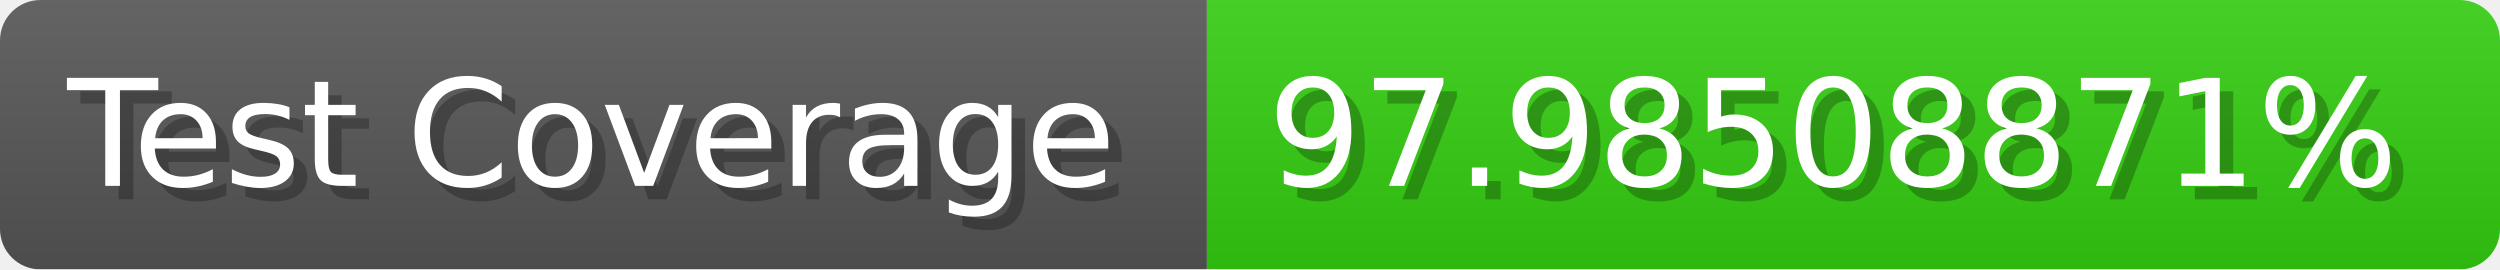
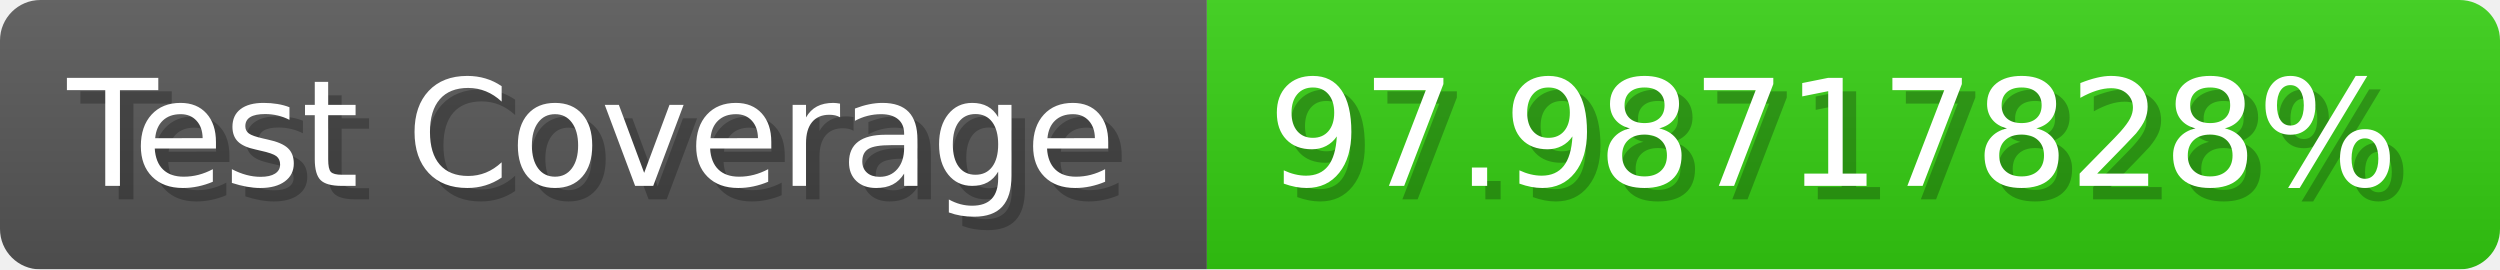
- <svg xmlns="http://www.w3.org/2000/svg" width="185.6" height="20" viewBox="0 0 1856 200" role="img" aria-label="Test Coverage: 97.98508871%">
+ <svg xmlns="http://www.w3.org/2000/svg" width="185.6" height="20" viewBox="0 0 1856 200" role="img" aria-label="Test Coverage: 97.98717828%">
  <linearGradient id="a" x2="0" y2="100%">
    <stop offset="0" stop-opacity=".1" stop-color="#EEE" />
    <stop offset="1" stop-opacity=".1" />
  </linearGradient>
  <mask id="m">
    <rect width="1856" height="200" rx="30" fill="#FFF" />
  </mask>
  <g mask="url(#m)">
    <rect width="896" height="200" fill="#555" />
    <rect width="960" height="200" fill="#3C1" x="896" />
    <rect width="1856" height="200" fill="url(#a)" />
  </g>
  <g aria-hidden="true" fill="#fff" text-anchor="start" font-family="Verdana,DejaVu Sans,sans-serif" font-size="110">
    <text x="60" y="148" textLength="796" fill="#000" opacity="0.25">Test Coverage</text>
    <text x="50" y="138" textLength="796">Test Coverage</text>
-     <text x="951" y="148" textLength="860" fill="#000" opacity="0.25">97.98508871%</text>
-     <text x="941" y="138" textLength="860">97.98508871%</text>
+     <text x="951" y="148" textLength="860" fill="#000" opacity="0.25">97.98717828%</text>
+     <text x="941" y="138" textLength="860">97.98717828%</text>
  </g>
</svg>
